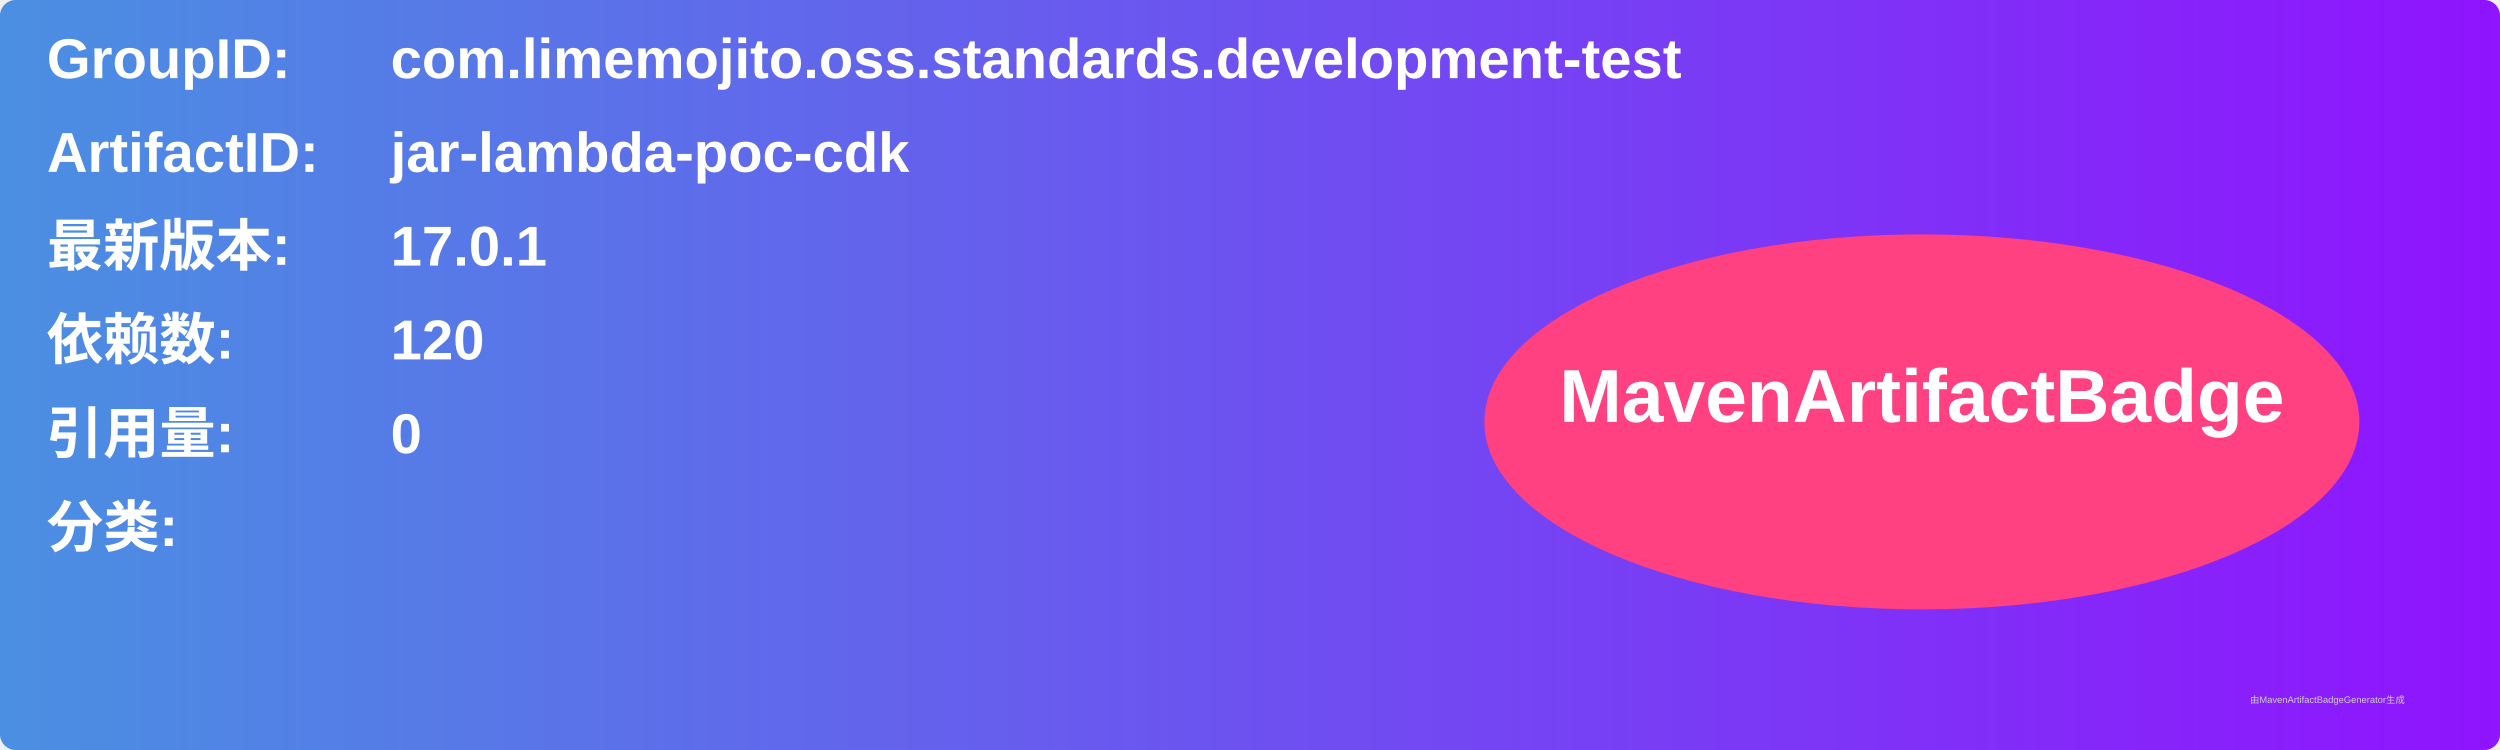
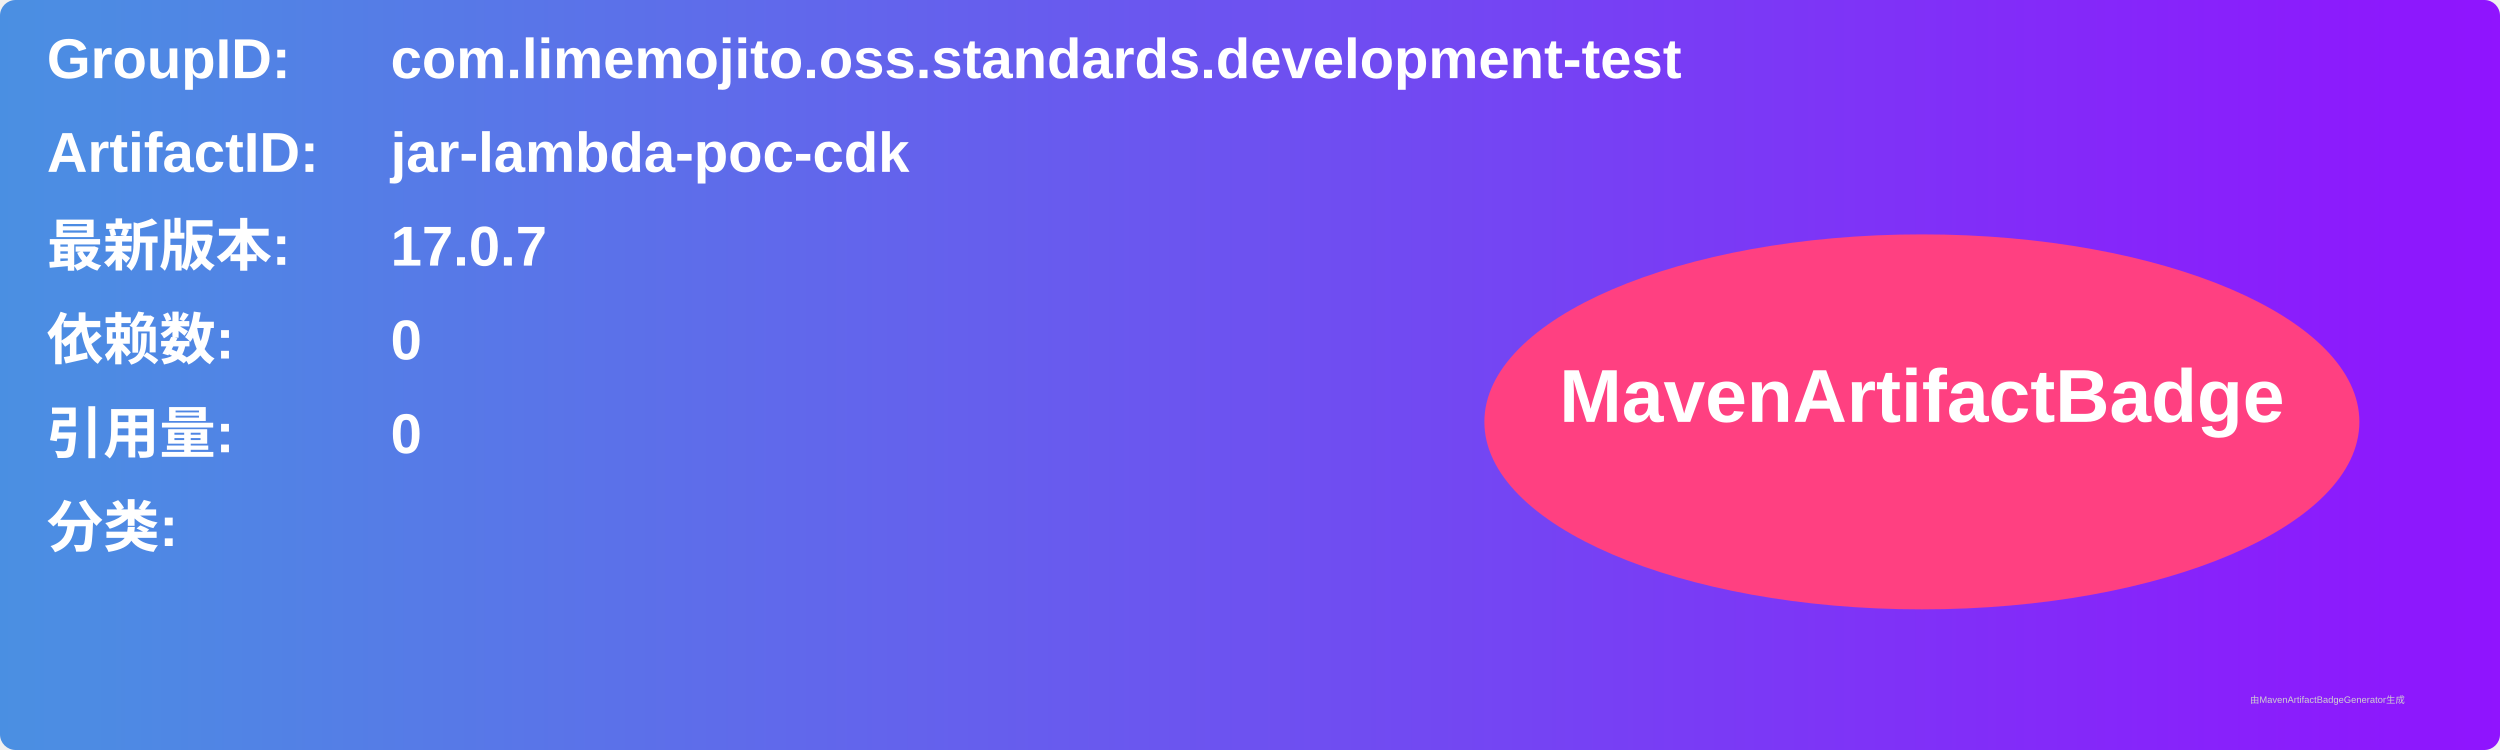
<svg xmlns="http://www.w3.org/2000/svg" width="800" height="240" viewBox="0 0 800 240">
  <linearGradient id="grad" x1="0%" y1="0%" x2="100%" y2="0%">
    <stop offset="0%" stop-color="#4a90e2" />
    <stop offset="100%" stop-color="#9013fe" />
  </linearGradient>
  <rect width="100%" height="100%" rx="5" ry="5" fill="url(#grad)" />
  <g transform="translate(15, 15)">
    <text x="0" y="10" font-family="Arial" font-size="18" fill="white" font-weight="bold" width="260">GroupID:</text>
    <text x="110" y="10" font-family="Arial" font-size="18" fill="white" font-weight="bold" width="460">com.limemojito.oss.standards.development-test</text>
    <text x="0" y="40" font-family="Arial" font-size="18" fill="white" font-weight="bold" width="260">ArtifactID:</text>
    <text x="110" y="40" font-family="Arial" font-size="18" fill="white" font-weight="bold" width="460">jar-lambda-poc-cdk</text>
    <text x="0" y="70" font-family="Arial" font-size="18" fill="white" font-weight="bold">最新版本:</text>
    <text x="110" y="70" font-family="Arial" font-size="18" fill="white" font-weight="bold">
-       <tspan font-weight="bold">17.0.1</tspan>
+       <tspan font-weight="bold">17.0.7</tspan>
    </text>
    <text x="0" y="100" font-family="Arial" font-size="18" fill="white" font-weight="bold">依赖数: </text>
    <text x="110" y="100" font-family="Arial" font-size="18" fill="white">
-       <tspan font-weight="bold">120</tspan>
+       <tspan font-weight="bold">0</tspan>
    </text>
    <text x="0" y="130" font-family="Arial" font-size="18" fill="white" font-weight="bold">引用量: </text>
    <text x="110" y="130" font-family="Arial" font-size="18" fill="white">
      <tspan font-weight="bold">0</tspan>
    </text>
    <text x="0" y="160" font-family="Arial" font-size="18" fill="white" font-weight="bold">分类:</text>
    <text x="10" y="190" font-family="Arial" font-size="10" fill="white">
      <tspan font-weight="bold" />
    </text>
    <ellipse cx="600" cy="120" rx="140" ry="60" fill="#ff4081" />
    <text x="600" y="120" text-anchor="middle" font-family="Arial" font-size="24" fill="white" font-weight="bold">MavenArtifactBadge</text>
  </g>
  <text x="720" y="225" font-family="Arial" font-size="3" fill="#d0d0d0">由MavenArtifactBadgeGenerator生成</text>
</svg>
